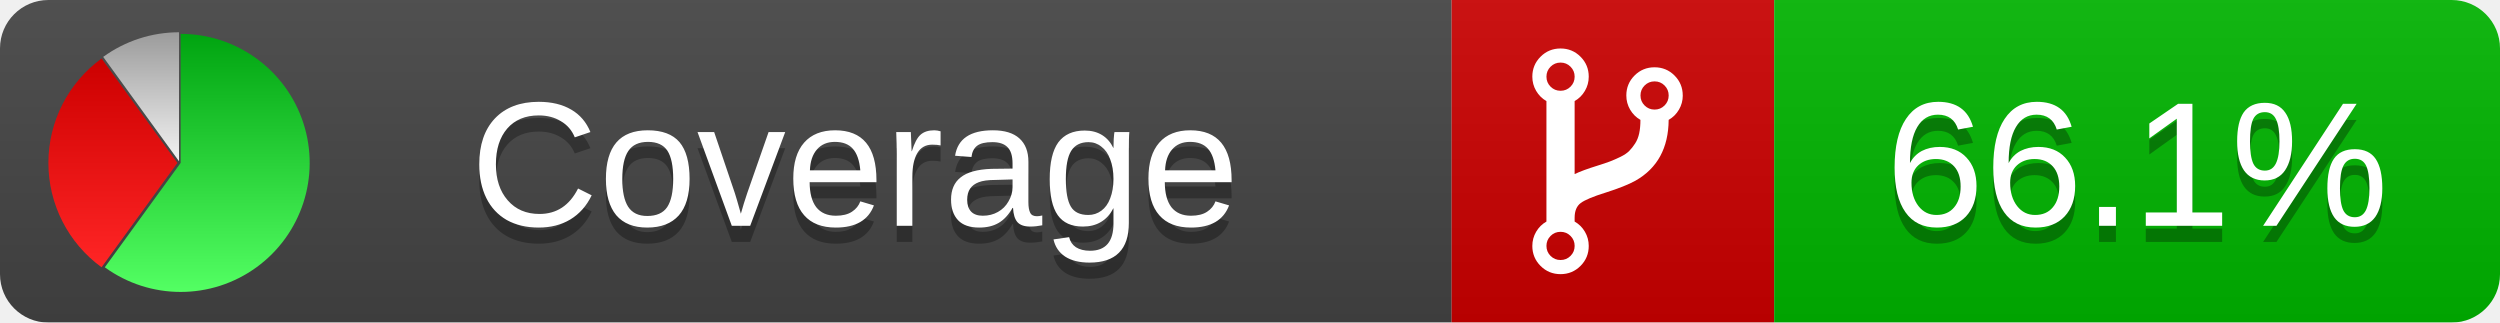
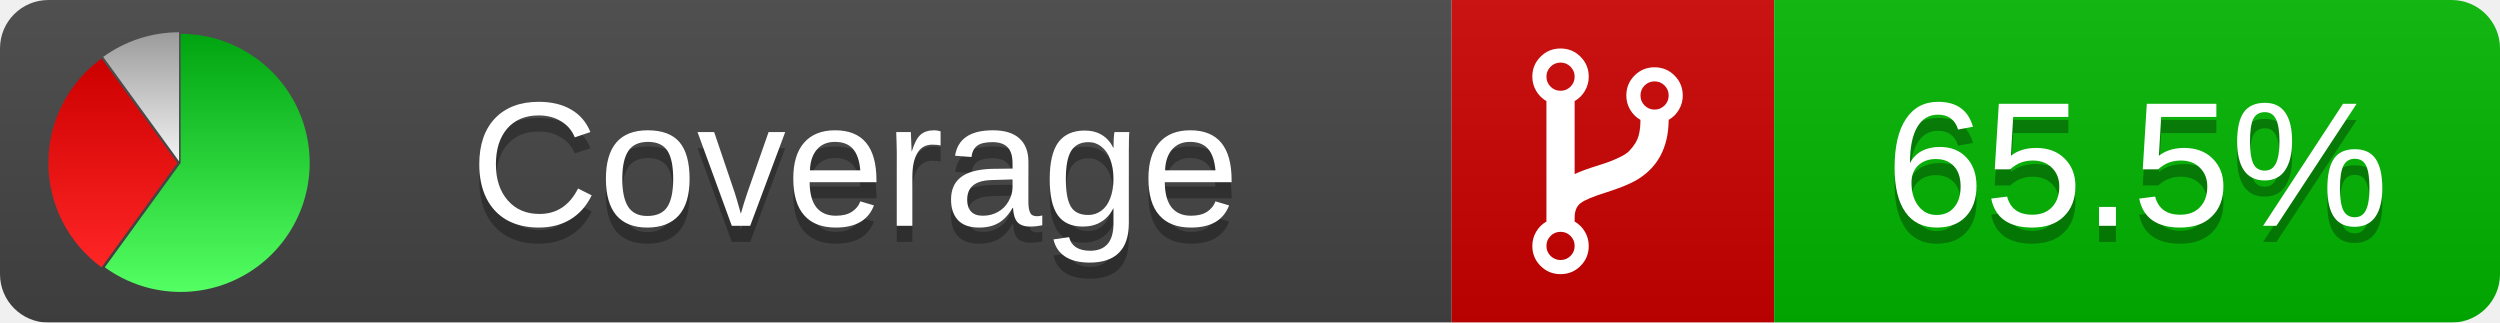
<svg xmlns="http://www.w3.org/2000/svg" xmlns:xlink="http://www.w3.org/1999/xlink" width="155" height="20">
  <style type="text/css">
          
            @keyframes fade1 {
                0% { visibility: visible; opacity: 1; }
               27% { visibility: visible; opacity: 1; }
               33% { visibility: hidden; opacity: 0; }
               60% { visibility: hidden; opacity: 0; }
               66% { visibility: hidden; opacity: 0; }
               93% { visibility: hidden; opacity: 0; }
              100% { visibility: visible; opacity: 1; }
            }
            @keyframes fade2 {
                0% { visibility: hidden; opacity: 0; }
               27% { visibility: hidden; opacity: 0; }
               33% { visibility: visible; opacity: 1; }
               60% { visibility: visible; opacity: 1; }
               66% { visibility: hidden; opacity: 0; }
               93% { visibility: hidden; opacity: 0; }
              100% { visibility: hidden; opacity: 0; }
            }
            @keyframes fade3 {
                0% { visibility: hidden; opacity: 0; }
               27% { visibility: hidden; opacity: 0; }
               33% { visibility: hidden; opacity: 0; }
               60% { visibility: hidden; opacity: 0; }
               66% { visibility: visible; opacity: 1; }
               93% { visibility: visible; opacity: 1; }
              100% { visibility: hidden; opacity: 0; }
            }
            .linecoverage {
                animation-duration: 15s;
                animation-name: fade1;
                animation-iteration-count: infinite;
            }
            .branchcoverage {
                animation-duration: 15s;
                animation-name: fade2;
                animation-iteration-count: infinite;
            }
            .methodcoverage {
                animation-duration: 15s;
                animation-name: fade3;
                animation-iteration-count: infinite;
            }
          
    </style>
  <defs>
    <linearGradient id="gradient" x2="0" y2="100%">
      <stop offset="0" stop-color="#bbb" stop-opacity=".1" />
      <stop offset="1" stop-opacity=".1" />
    </linearGradient>
    <linearGradient id="green" x2="0" y2="100%">
      <stop offset="0" stop-color="#00A410" />
      <stop offset="1" stop-color="#53FF63" />
    </linearGradient>
    <linearGradient id="red" x2="0" y2="100%">
      <stop offset="0" stop-color="#C00" />
      <stop offset="1" stop-color="#FF2525" />
    </linearGradient>
    <linearGradient id="gray" x2="0" y2="100%">
      <stop offset="0" stop-color="#9B9B9B" />
      <stop offset="1" stop-color="#F3F3F3" />
    </linearGradient>
    <mask id="mask">
      <rect width="155" height="20" rx="3" fill="#fff" />
    </mask>
    <g id="icon">
      <path style="fill:url(#green);" d="M205,202.5 l0,-200 a200,200 0 1,1 -117.558,361.803 z" />
      <path style="fill:url(#red);" d="M200,202.5 l-117.558,161.803 a200,200 0 0,1 0,-323.607 z" />
      <path style="fill:url(#gray);" d="M202.5,200 l-117.558,-161.803 a200,200 0 0,1 117.558,-38.196 z" />
    </g>
  </defs>
  <g mask="url(#mask)">
    <rect x="0" y="0" width="90" height="20" fill="#444" />
    <rect x="90" y="0" width="20" height="20" fill="#c00" />
    <rect x="110" y="0" width="45" height="20" fill="#00B600" />
    <rect x="0" y="0" width="155" height="20" fill="url(#gradient)" />
  </g>
  <g>
    <path class="" fill="#fff" d="m 97.628,15.247 q 0,-0.364 -0.255,-0.619 -0.255,-0.255 -0.619,-0.255 -0.364,0 -0.619,0.255 -0.255,0.255 -0.255,0.619 0,0.364 0.255,0.619 0.255,0.255 0.619,0.255 0.364,0 0.619,-0.255 0.255,-0.255 0.255,-0.619 z m 0,-10.493 q 0,-0.364 -0.255,-0.619 -0.255,-0.255 -0.619,-0.255 -0.364,0 -0.619,0.255 -0.255,0.255 -0.255,0.619 0,0.364 0.255,0.619 0.255,0.255 0.619,0.255 0.364,0 0.619,-0.255 0.255,-0.255 0.255,-0.619 z m 5.83,1.166 q 0,-0.364 -0.255,-0.619 -0.255,-0.255 -0.619,-0.255 -0.364,0 -0.619,0.255 -0.255,0.255 -0.255,0.619 0,0.364 0.255,0.619 0.255,0.255 0.619,0.255 0.364,0 0.619,-0.255 0.255,-0.255 0.255,-0.619 z m 0.874,0 q 0,0.474 -0.237,0.879 -0.237,0.405 -0.638,0.633 -0.018,2.614 -2.059,3.771 -0.619,0.346 -1.849,0.738 -1.166,0.364 -1.544,0.647 -0.378,0.282 -0.378,0.911 l 0,0.237 q 0.401,0.228 0.638,0.633 0.237,0.405 0.237,0.879 0,0.729 -0.51,1.239 -0.51,0.51 -1.239,0.51 -0.729,0 -1.239,-0.51 -0.51,-0.51 -0.51,-1.239 0,-0.474 0.237,-0.879 0.237,-0.405 0.638,-0.633 l 0,-7.469 q -0.401,-0.228 -0.638,-0.633 -0.237,-0.405 -0.237,-0.879 0,-0.729 0.51,-1.239 0.51,-0.51 1.239,-0.51 0.729,0 1.239,0.51 0.51,0.51 0.51,1.239 0,0.474 -0.237,0.879 -0.237,0.405 -0.638,0.633 l 0,4.527 q 0.492,-0.237 1.403,-0.519 0.501,-0.155 0.797,-0.269 0.296,-0.114 0.642,-0.282 0.346,-0.169 0.537,-0.36 0.191,-0.191 0.369,-0.465 0.178,-0.273 0.255,-0.633 0.077,-0.36 0.077,-0.833 -0.401,-0.228 -0.638,-0.633 -0.237,-0.405 -0.237,-0.879 0,-0.729 0.51,-1.239 0.51,-0.51 1.239,-0.51 0.729,0 1.239,0.51 0.51,0.51 0.51,1.239 z" />
  </g>
  <g fill="#fff" text-anchor="middle" font-family="Verdana,Arial,Geneva,sans-serif" font-size="11">
    <a xlink:href="https://github.com/danielpalme/ReportGenerator" target="_top">
      <use xlink:href="#icon" transform="translate(3,2) scale(.04)" />
    </a>
    <text x="53" y="15" fill="#010101" fill-opacity=".3">Coverage</text>
    <text x="53" y="14" fill="#fff">Coverage</text>
-     <text class="" x="132.5" y="15" fill="#010101" fill-opacity=".3">66.1%</text>
-     <text class="" x="132.5" y="14">66.1%</text>
+     <text class="" x="132.5" y="15" fill="#010101" fill-opacity=".3">65.5%</text>
+     <text class="" x="132.5" y="14">65.5%</text>
  </g>
  <g>
    <rect class="" x="90" y="0" width="65" height="20" fill-opacity="0" />
  </g>
</svg>
